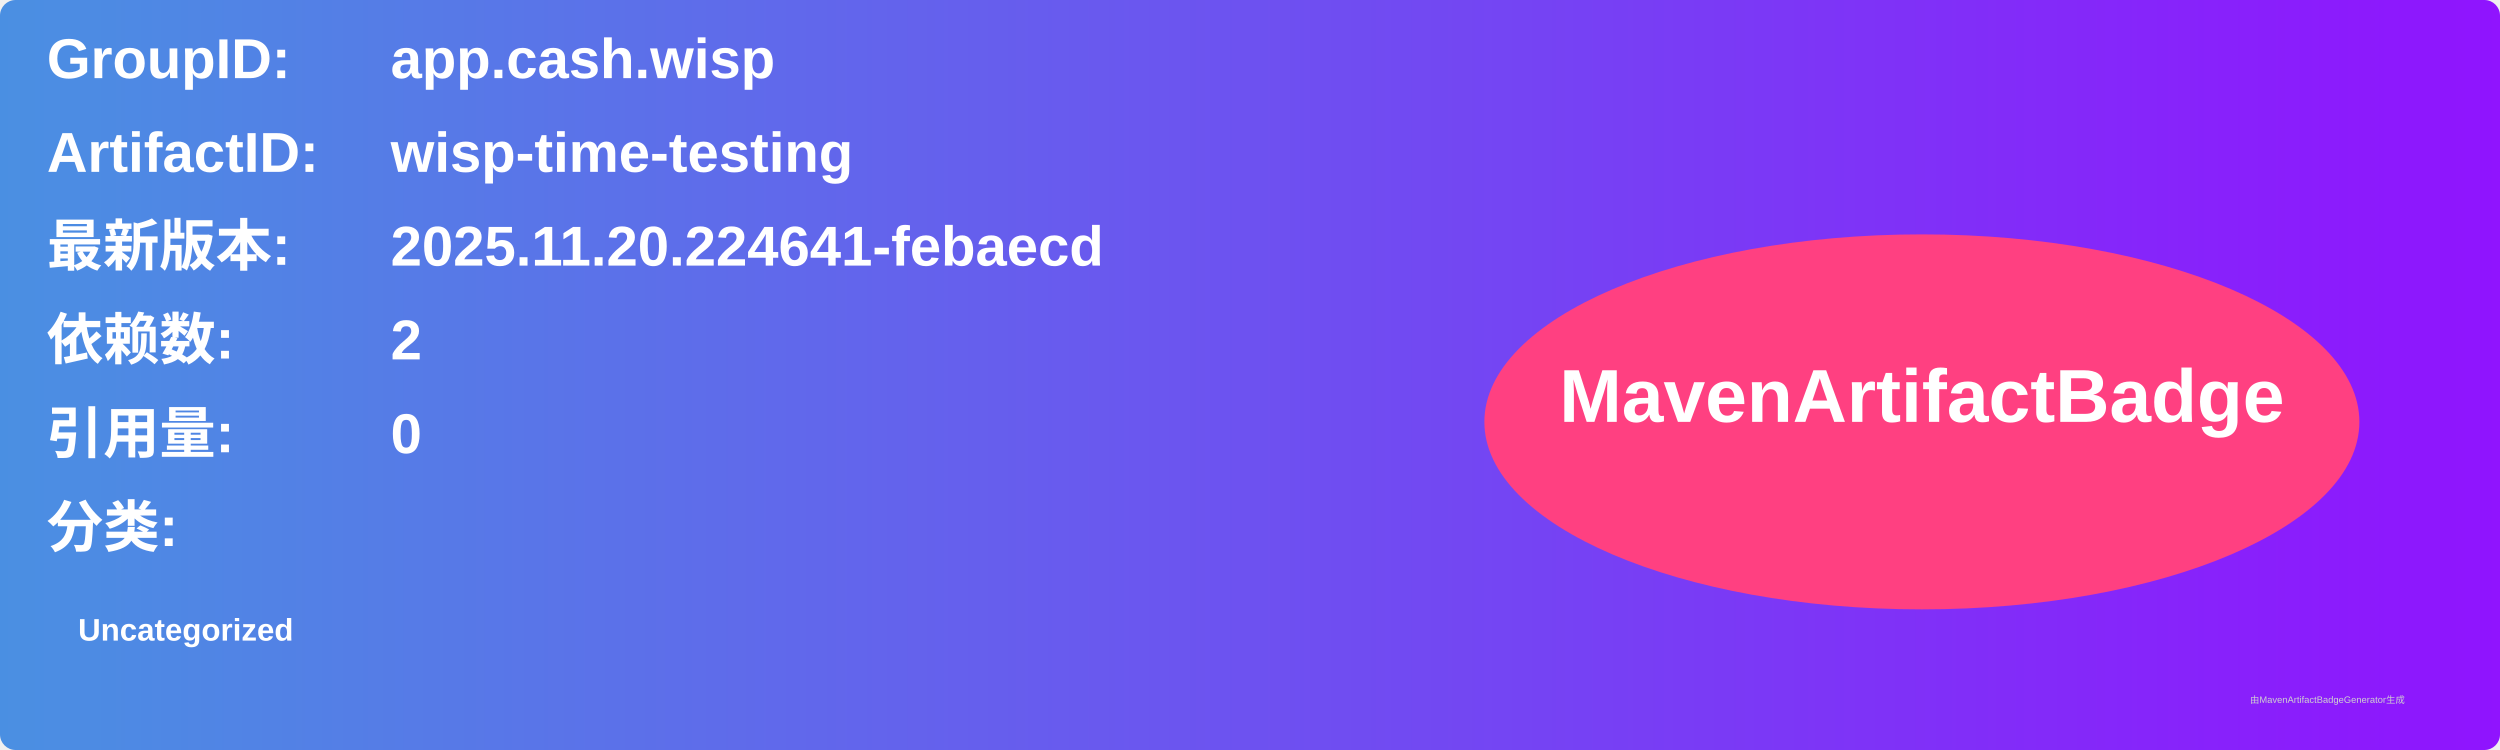
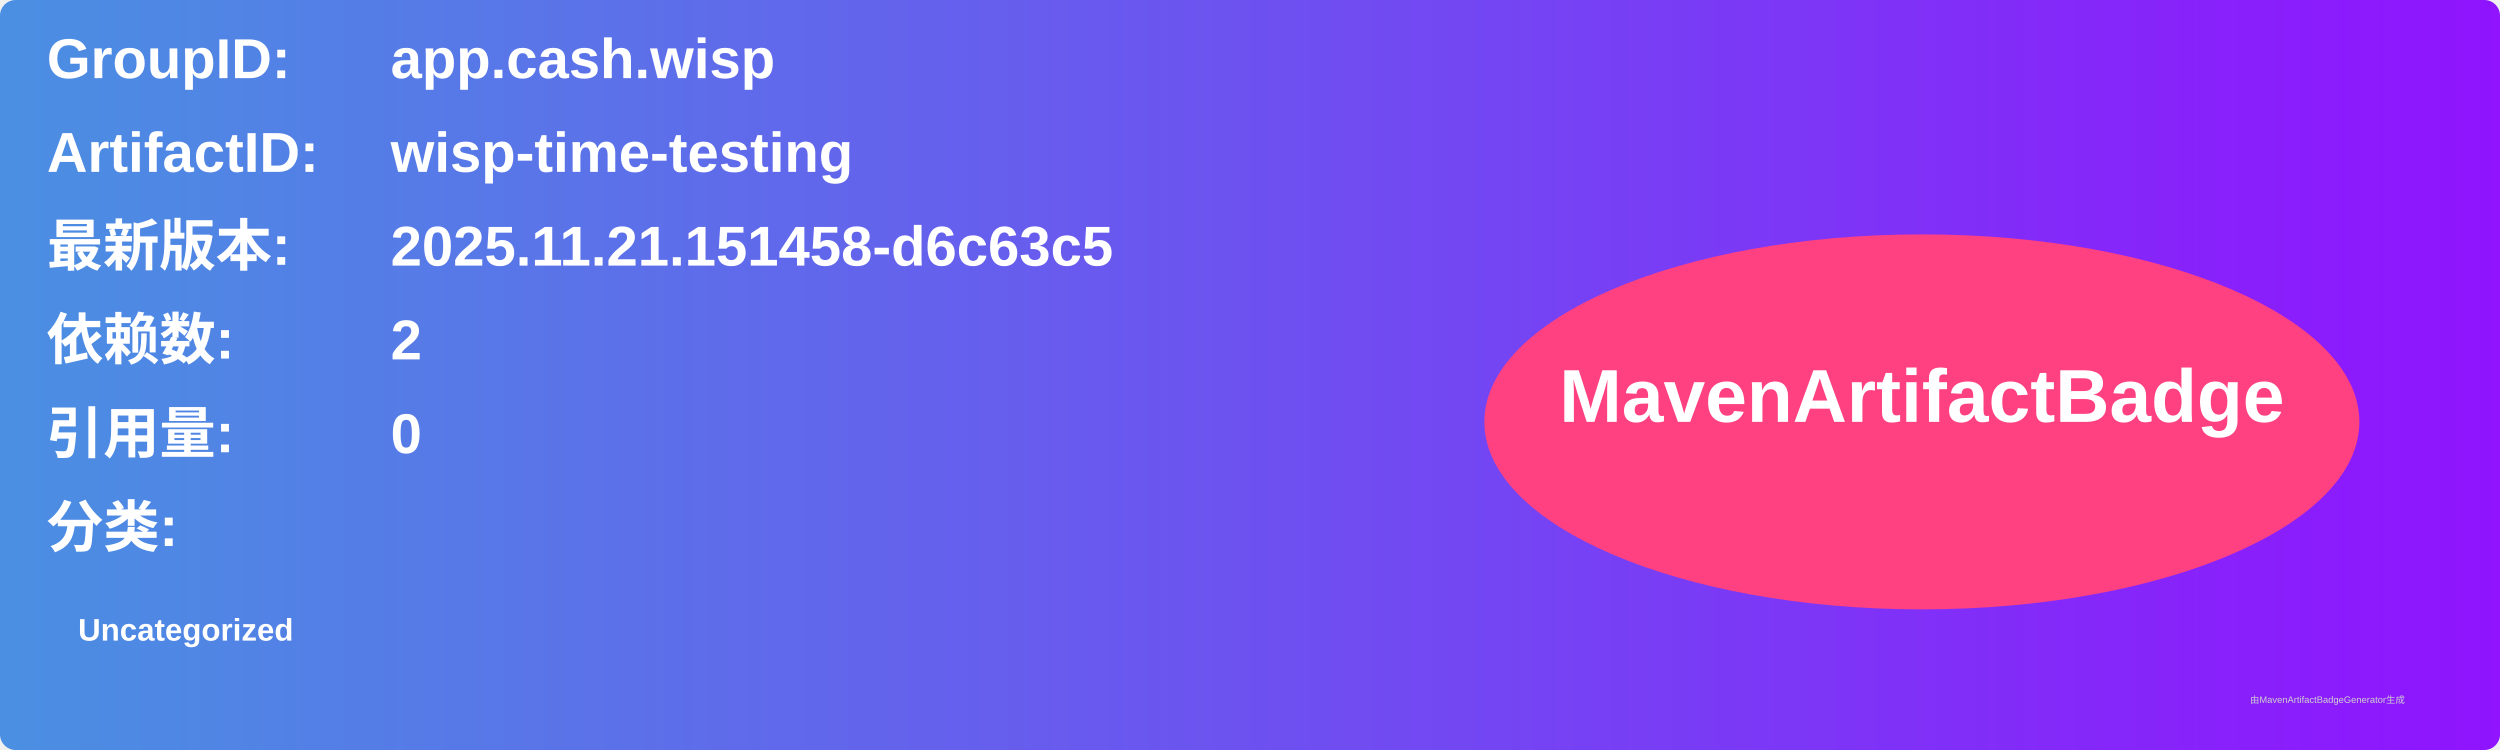
<svg xmlns="http://www.w3.org/2000/svg" width="800" height="240" viewBox="0 0 800 240">
  <linearGradient id="grad" x1="0%" y1="0%" x2="100%" y2="0%">
    <stop offset="0%" stop-color="#4a90e2" />
    <stop offset="100%" stop-color="#9013fe" />
  </linearGradient>
  <rect width="100%" height="100%" rx="5" ry="5" fill="url(#grad)" />
  <g transform="translate(15, 15)">
    <text x="0" y="10" font-family="Arial" font-size="18" fill="white" font-weight="bold" width="260">GroupID:</text>
    <text x="110" y="10" font-family="Arial" font-size="18" fill="white" font-weight="bold" width="460">app.cash.wisp</text>
    <text x="0" y="40" font-family="Arial" font-size="18" fill="white" font-weight="bold" width="260">ArtifactID:</text>
    <text x="110" y="40" font-family="Arial" font-size="18" fill="white" font-weight="bold" width="460">wisp-time-testing</text>
    <text x="0" y="70" font-family="Arial" font-size="18" fill="white" font-weight="bold">最新版本:</text>
    <text x="110" y="70" font-family="Arial" font-size="18" fill="white" font-weight="bold">
-       <tspan font-weight="bold">2025.11.20.224641-febaecd</tspan>
+       <tspan font-weight="bold">2025.11.21.151458-d6c63c5</tspan>
    </text>
    <text x="0" y="100" font-family="Arial" font-size="18" fill="white" font-weight="bold">依赖数: </text>
    <text x="110" y="100" font-family="Arial" font-size="18" fill="white">
      <tspan font-weight="bold">2</tspan>
    </text>
    <text x="0" y="130" font-family="Arial" font-size="18" fill="white" font-weight="bold">引用量: </text>
    <text x="110" y="130" font-family="Arial" font-size="18" fill="white">
      <tspan font-weight="bold">0</tspan>
    </text>
    <text x="0" y="160" font-family="Arial" font-size="18" fill="white" font-weight="bold">分类:</text>
    <text x="10" y="190" font-family="Arial" font-size="10" fill="white">
      <tspan font-weight="bold">Uncategorized</tspan>
    </text>
    <ellipse cx="600" cy="120" rx="140" ry="60" fill="#ff4081" />
    <text x="600" y="120" text-anchor="middle" font-family="Arial" font-size="24" fill="white" font-weight="bold">MavenArtifactBadge</text>
  </g>
  <text x="720" y="225" font-family="Arial" font-size="3" fill="#d0d0d0">由MavenArtifactBadgeGenerator生成</text>
</svg>
